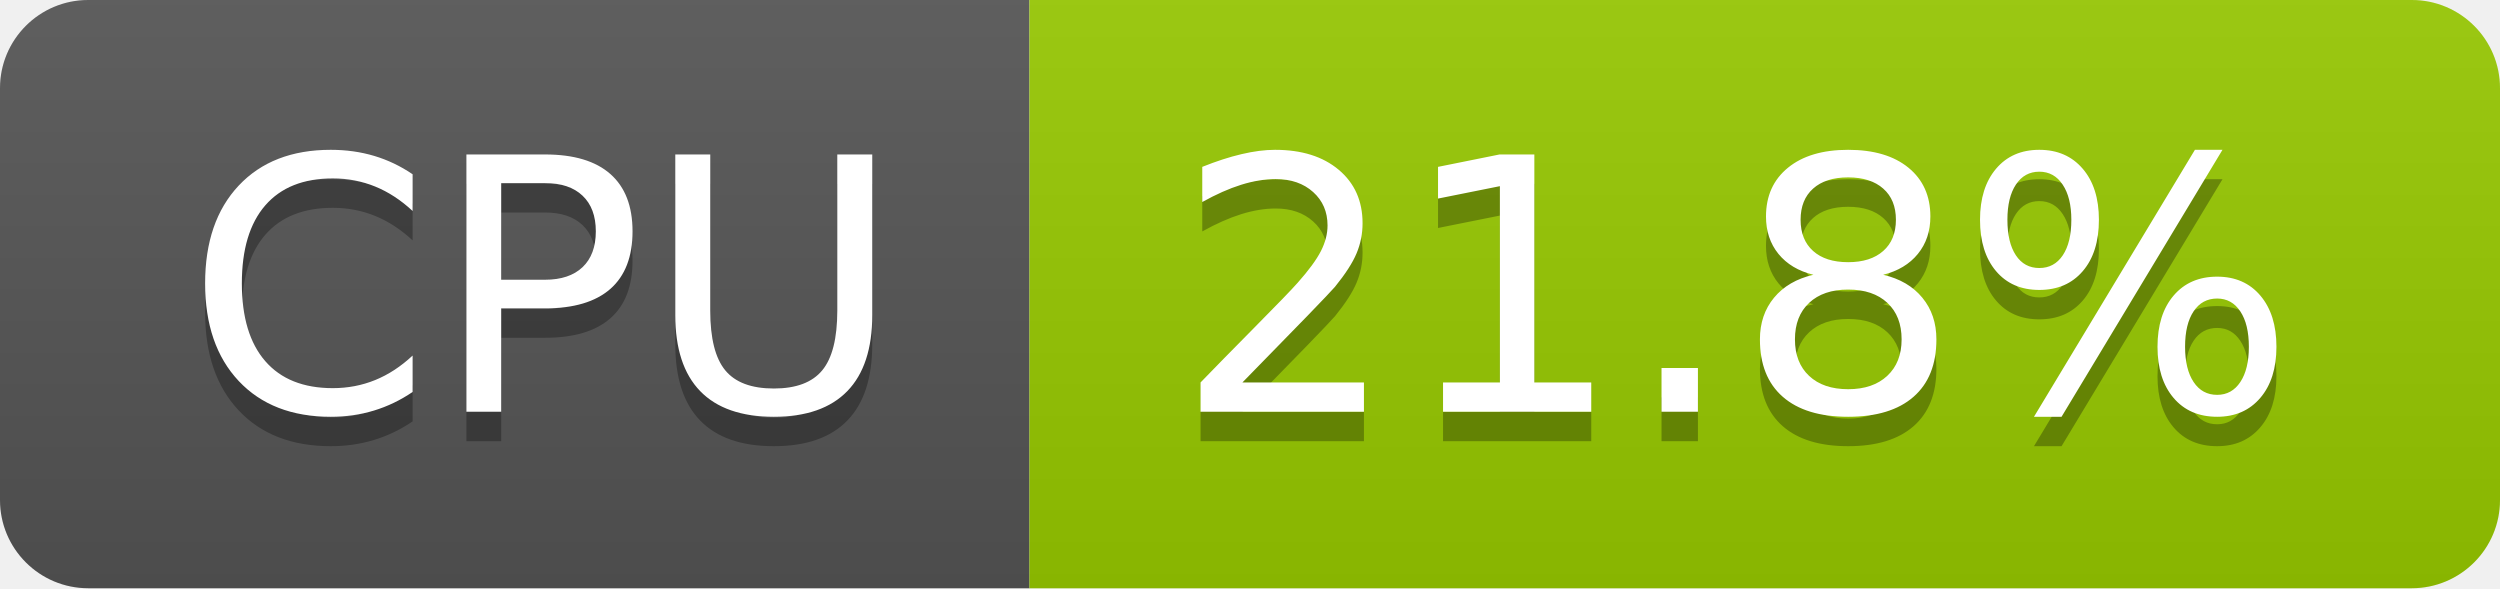
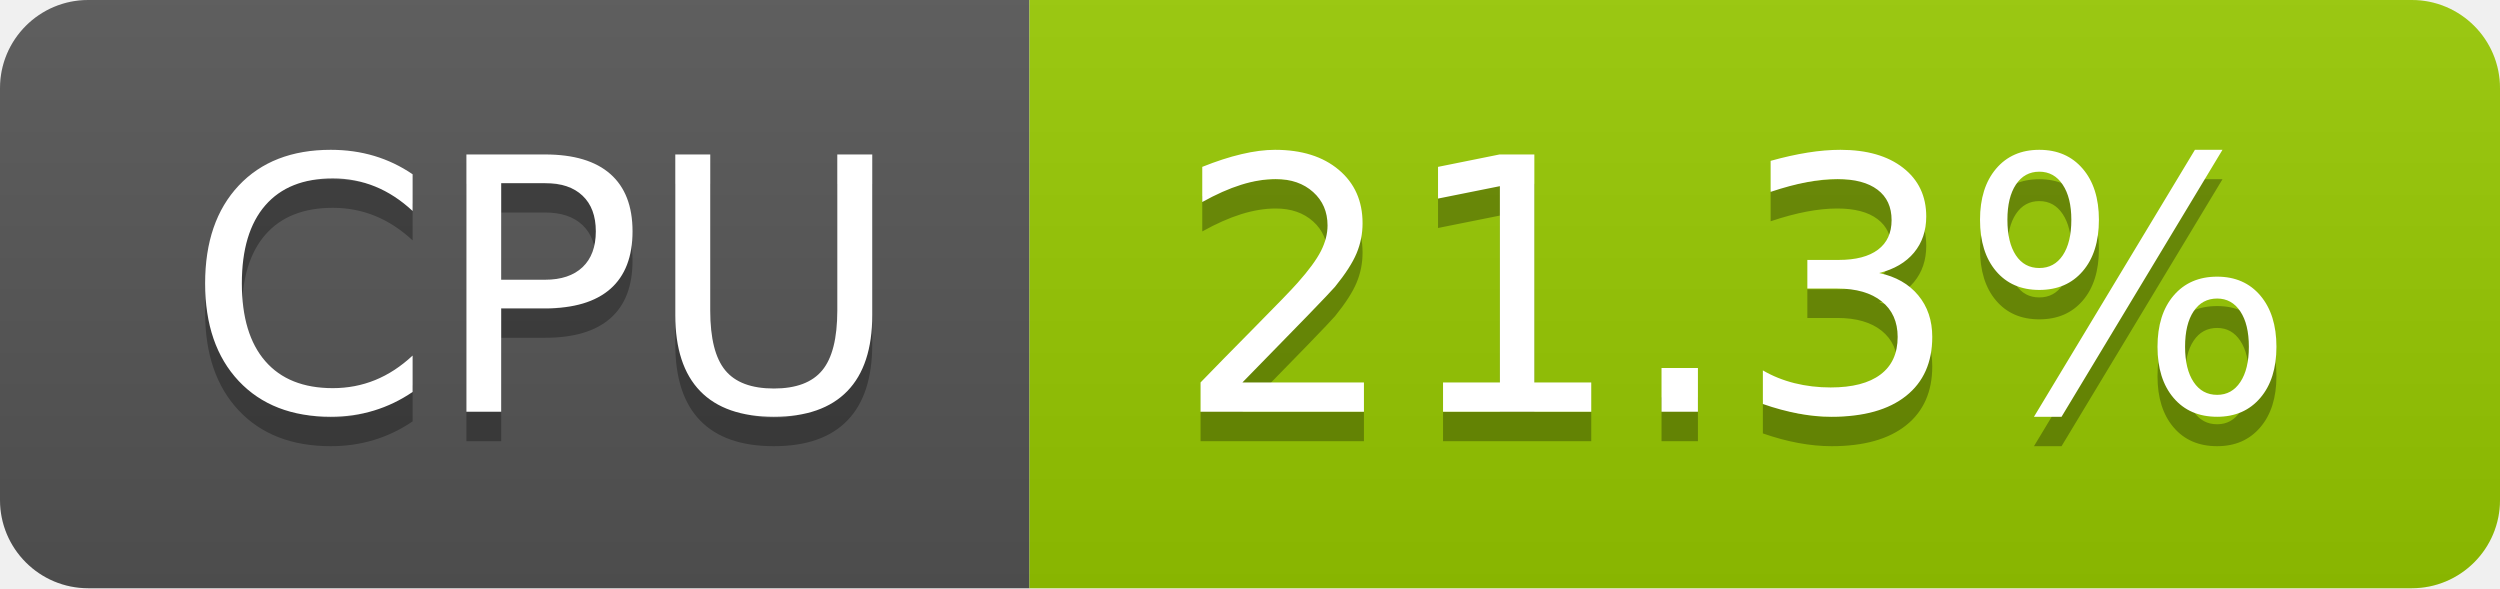
- <svg xmlns="http://www.w3.org/2000/svg" width="85" height="20" role="img" aria-label="CPU: 21.8%">
+ <svg xmlns="http://www.w3.org/2000/svg" width="85" height="20" role="img" aria-label="CPU: 21.3%">
  <linearGradient id="s" x2="0" y2="100%">
    <stop offset="0" stop-color="#bbb" stop-opacity=".1" />
    <stop offset="1" stop-opacity=".1" />
  </linearGradient>
  <clipPath id="r">
    <rect width="85" height="20" rx="3" fill="#fff" />
  </clipPath>
  <g clip-path="url(#r)">
    <rect width="35" height="20" fill="#555" />
    <rect x="35" width="50" height="20" fill="#97ca00" />
    <rect width="85" height="20" fill="url(#s)" />
  </g>
  <g fill="#fff" text-anchor="middle" font-family="Verdana,Geneva,DejaVu Sans,sans-serif" text-rendering="geometricPrecision" font-size="120">
    <text aria-hidden="true" x="185" y="150" fill="#010101" fill-opacity=".3" transform="scale(.1)" textLength="247">CPU</text>
    <text x="185" y="140" transform="scale(.1)" fill="#fff" textLength="247">CPU</text>
-     <text aria-hidden="true" x="590" y="150" fill="#010101" fill-opacity=".3" transform="scale(.1)" textLength="390">21.8%</text>
-     <text x="590" y="140" transform="scale(.1)" fill="#fff" textLength="390">21.8%</text>
+     <text aria-hidden="true" x="590" y="150" fill="#010101" fill-opacity=".3" transform="scale(.1)" textLength="390">21.3%</text>
+     <text x="590" y="140" transform="scale(.1)" fill="#fff" textLength="390">21.3%</text>
  </g>
</svg>
